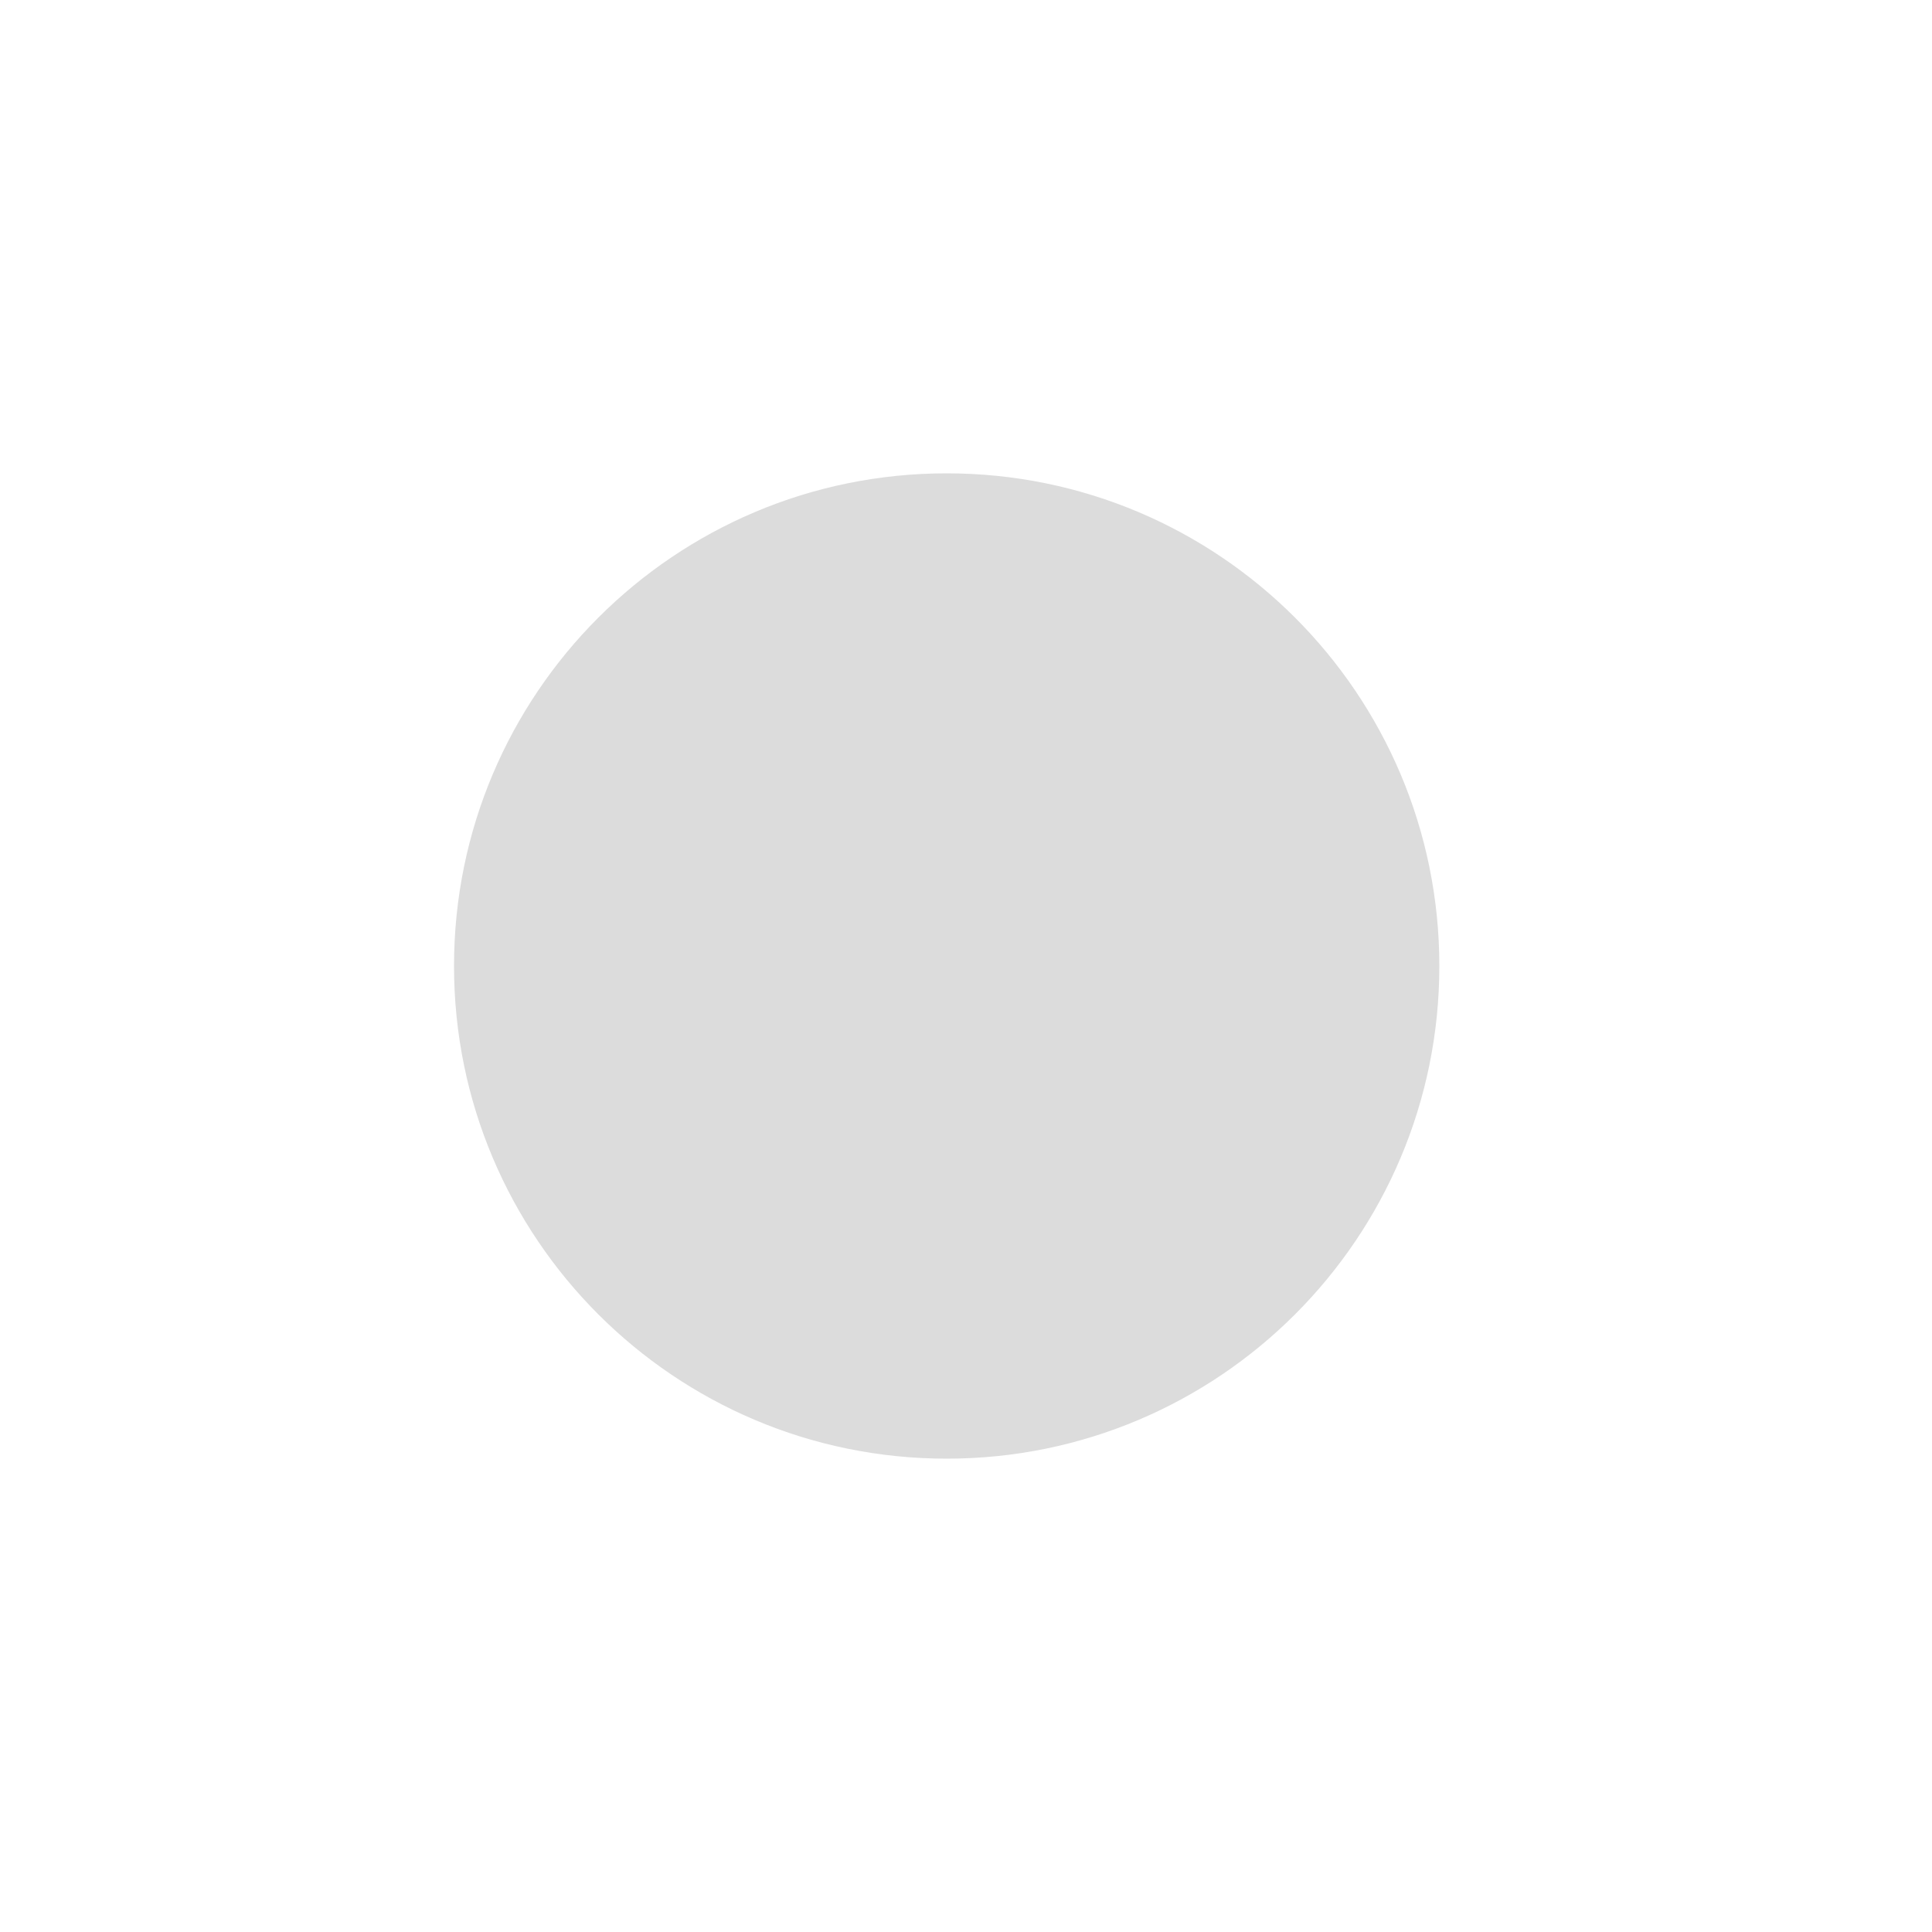
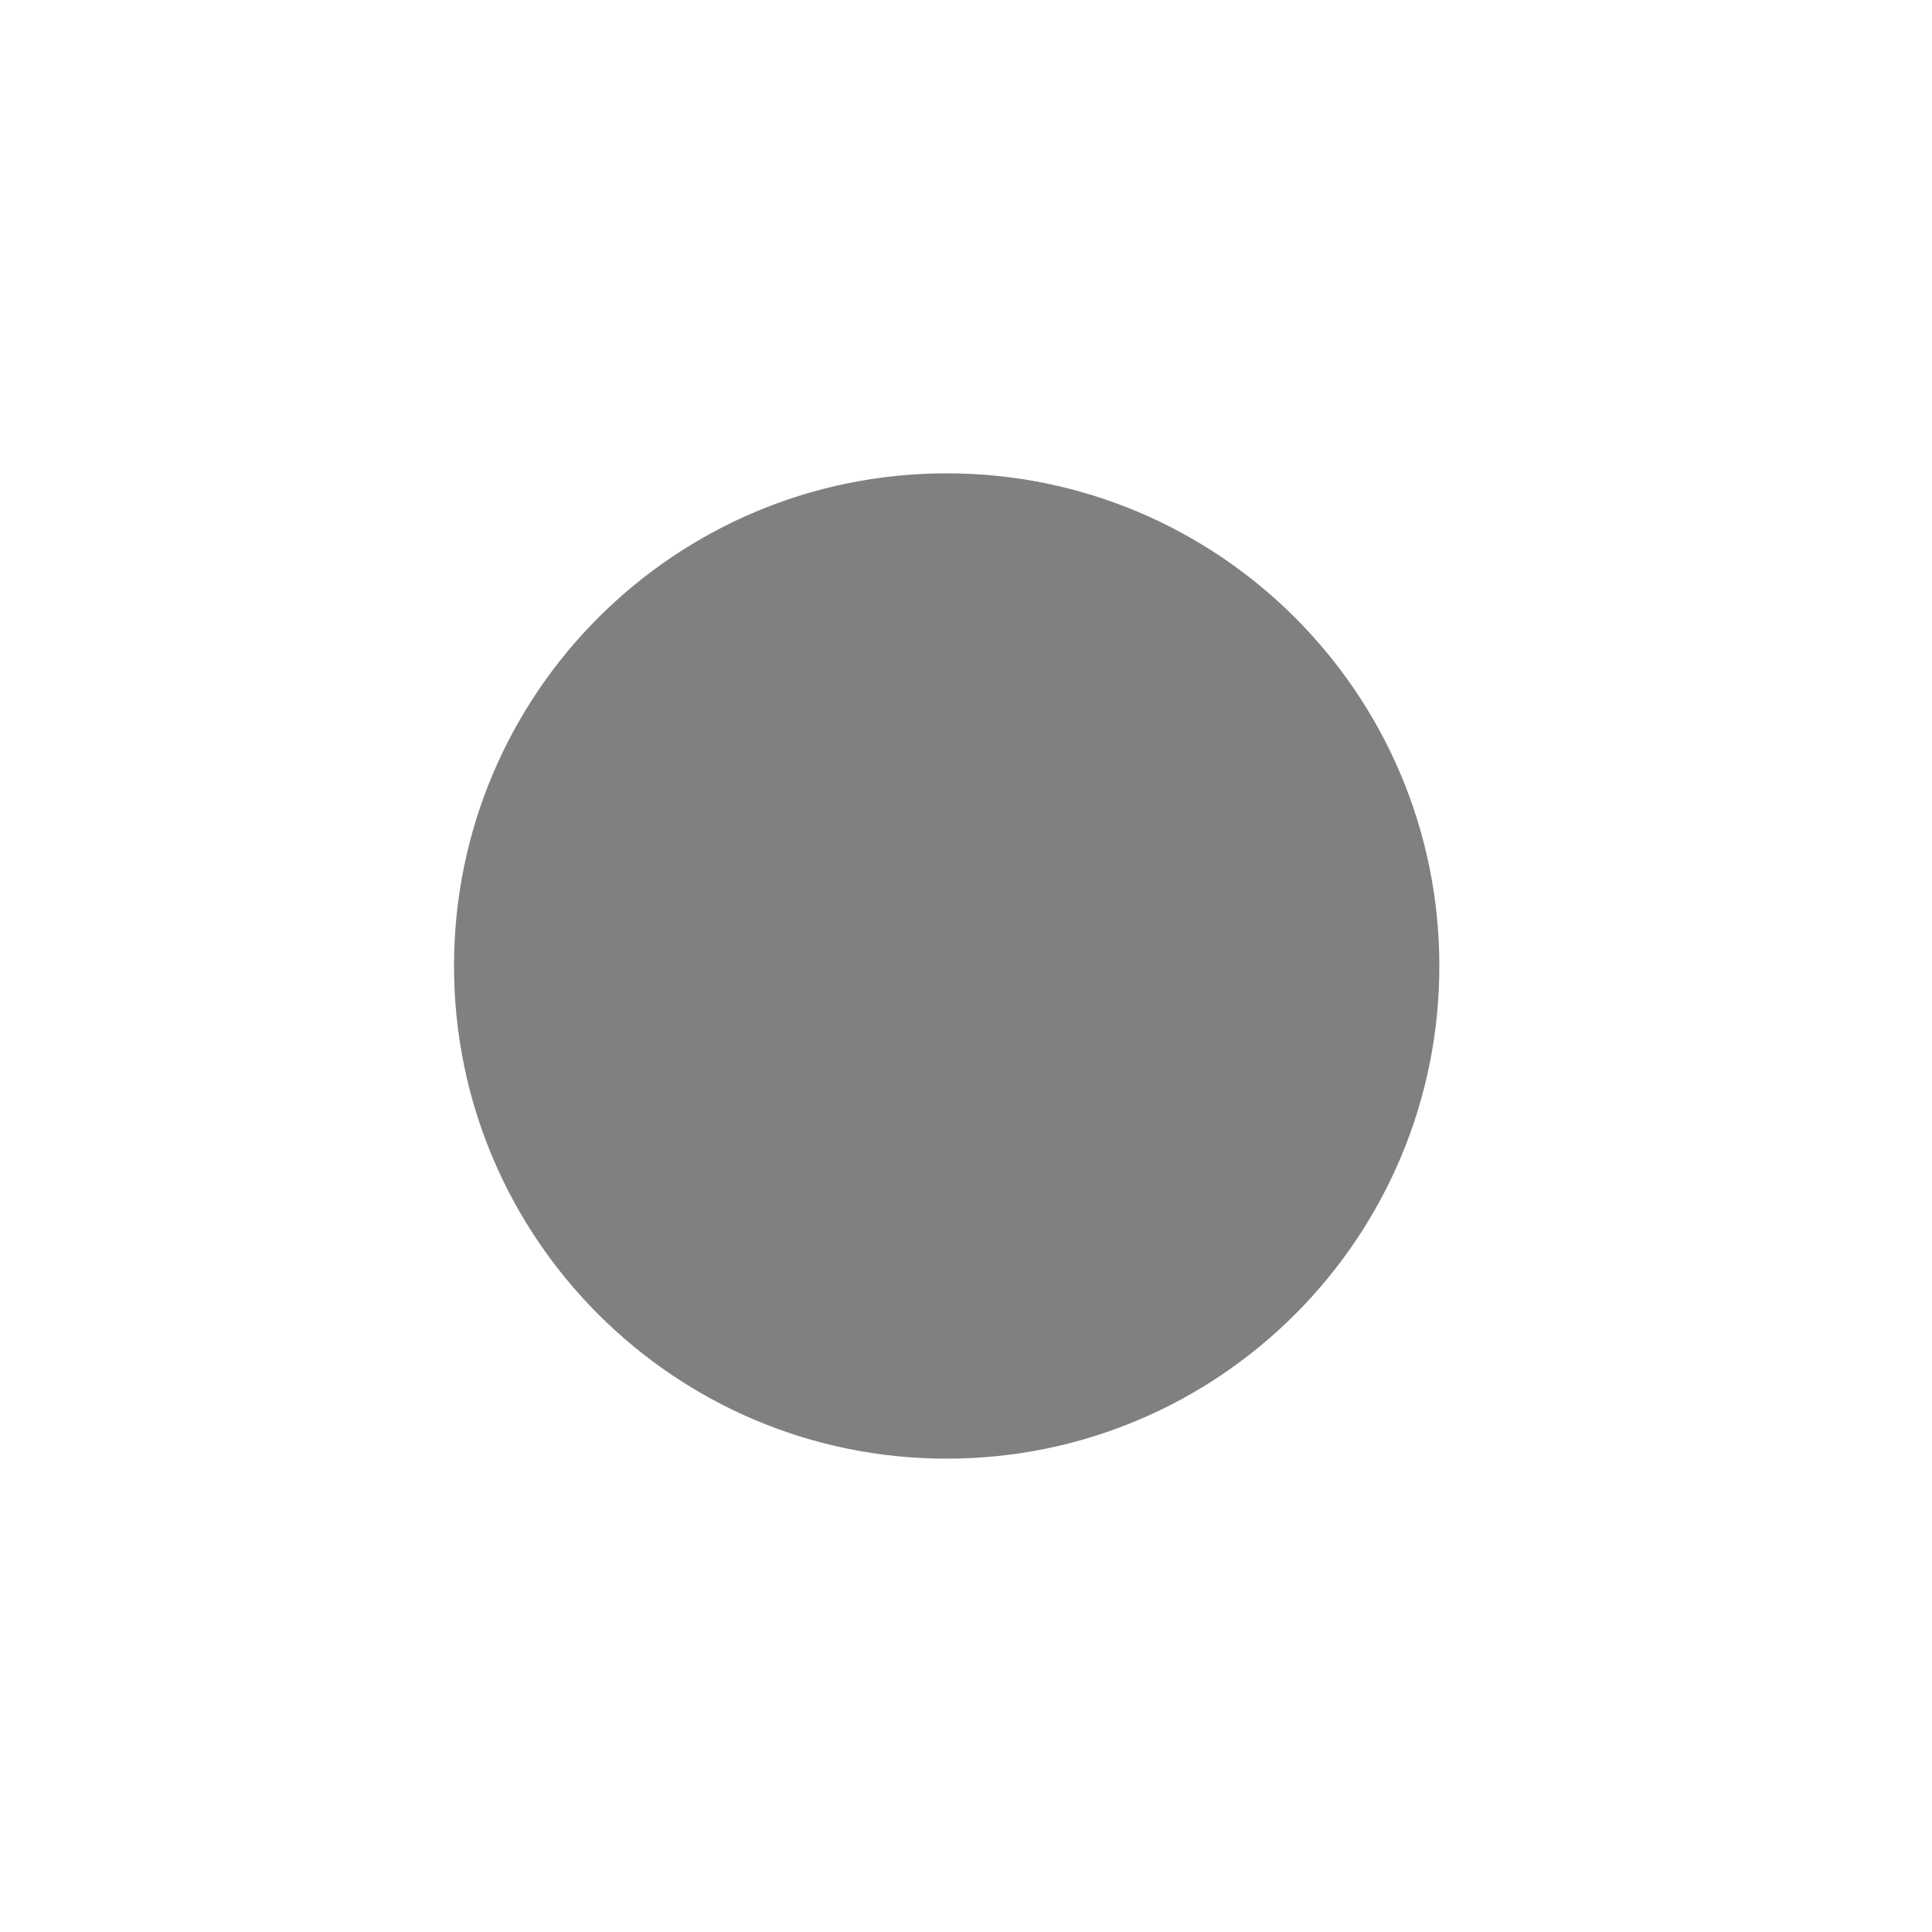
<svg xmlns="http://www.w3.org/2000/svg" width="100" height="100">
  <g>
-     <ellipse ry="25" rx="25" id="svg_1" cy="50" cx="49" stroke="gainsboro" fill="gainsboro" />
+     <ellipse ry="25" rx="25" id="svg_1" cy="50" cx="49" stroke="gray" fill="gray" />
  </g>
</svg>
